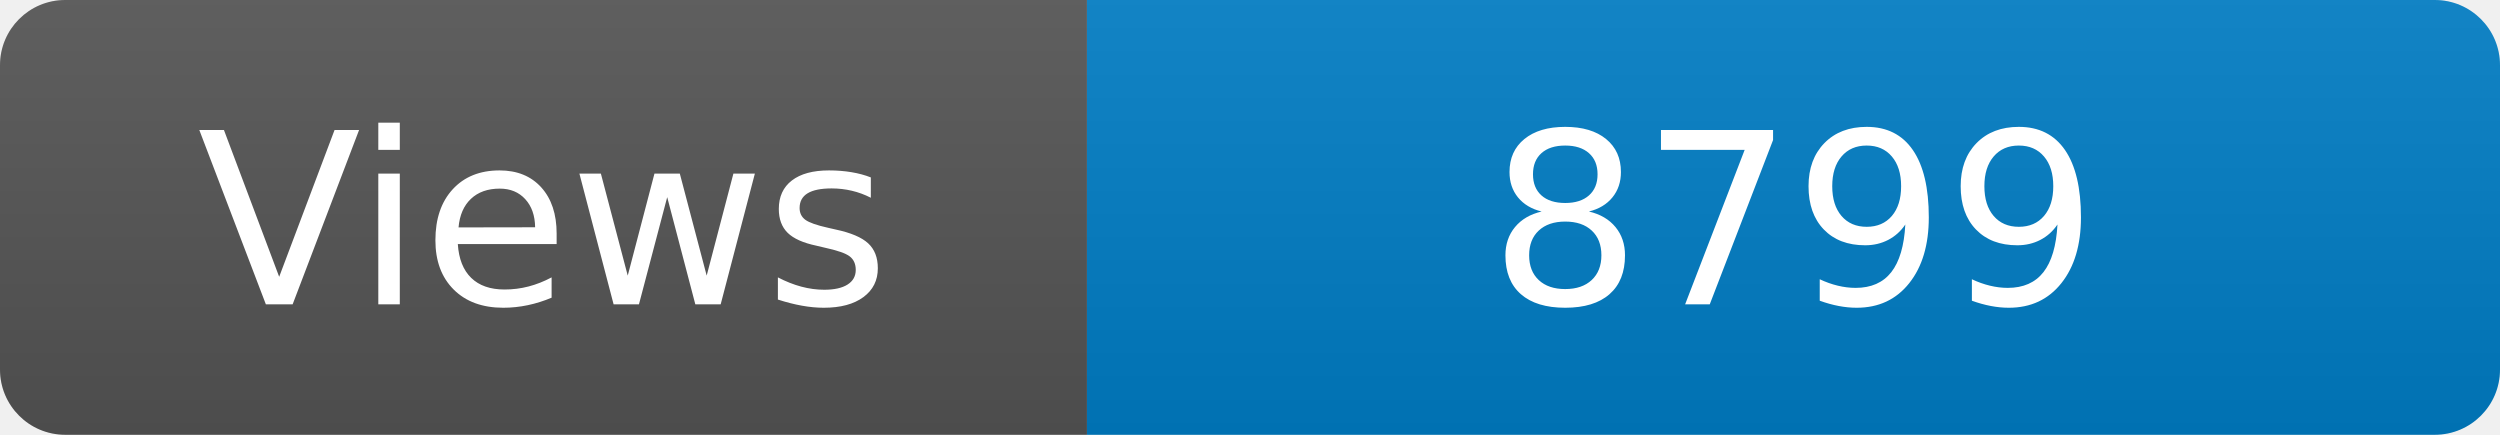
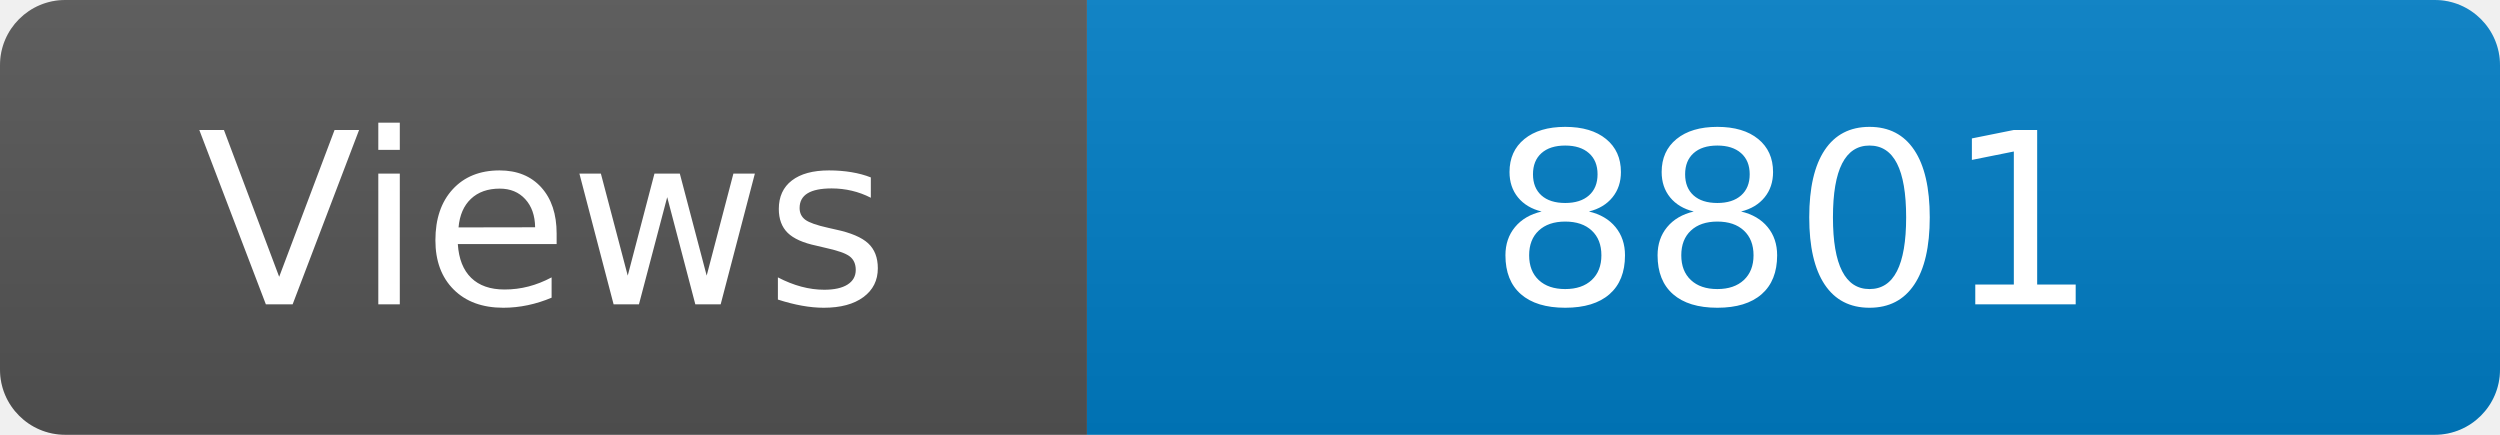
<svg xmlns="http://www.w3.org/2000/svg" width="115" height="20" role="img" aria-label="Maintained?: yes">
  <linearGradient id="s" x2="0" y2="100%">
    <stop offset="0" stop-color="#bbb" stop-opacity=".1" />
    <stop offset="1" stop-opacity=".1" />
  </linearGradient>
  <clipPath id="r">
    <rect width="115" height="20" rx="3" fill="#fff" />
  </clipPath>
  <g clip-path="url(#r)">
    <rect width="50" height="20" fill="#555" />
    <rect x="50" width="160" height="20" fill="#007ec6" />
    <rect width="115" height="20" fill="url(#s)" />
  </g>
  <g fill="#fff" text-anchor="middle" font-family="Verdana,Geneva,DejaVu Sans,sans-serif" font-size="110">
    <text x="250" y="140" transform="scale(.1)" fill="#fff">Views</text>
-     <text x="825" y="140" transform="scale(.1)" fill="#fff">8799</text>
+     <text x="825" y="140" transform="scale(.1)" fill="#fff">8801</text>
  </g>
</svg>
